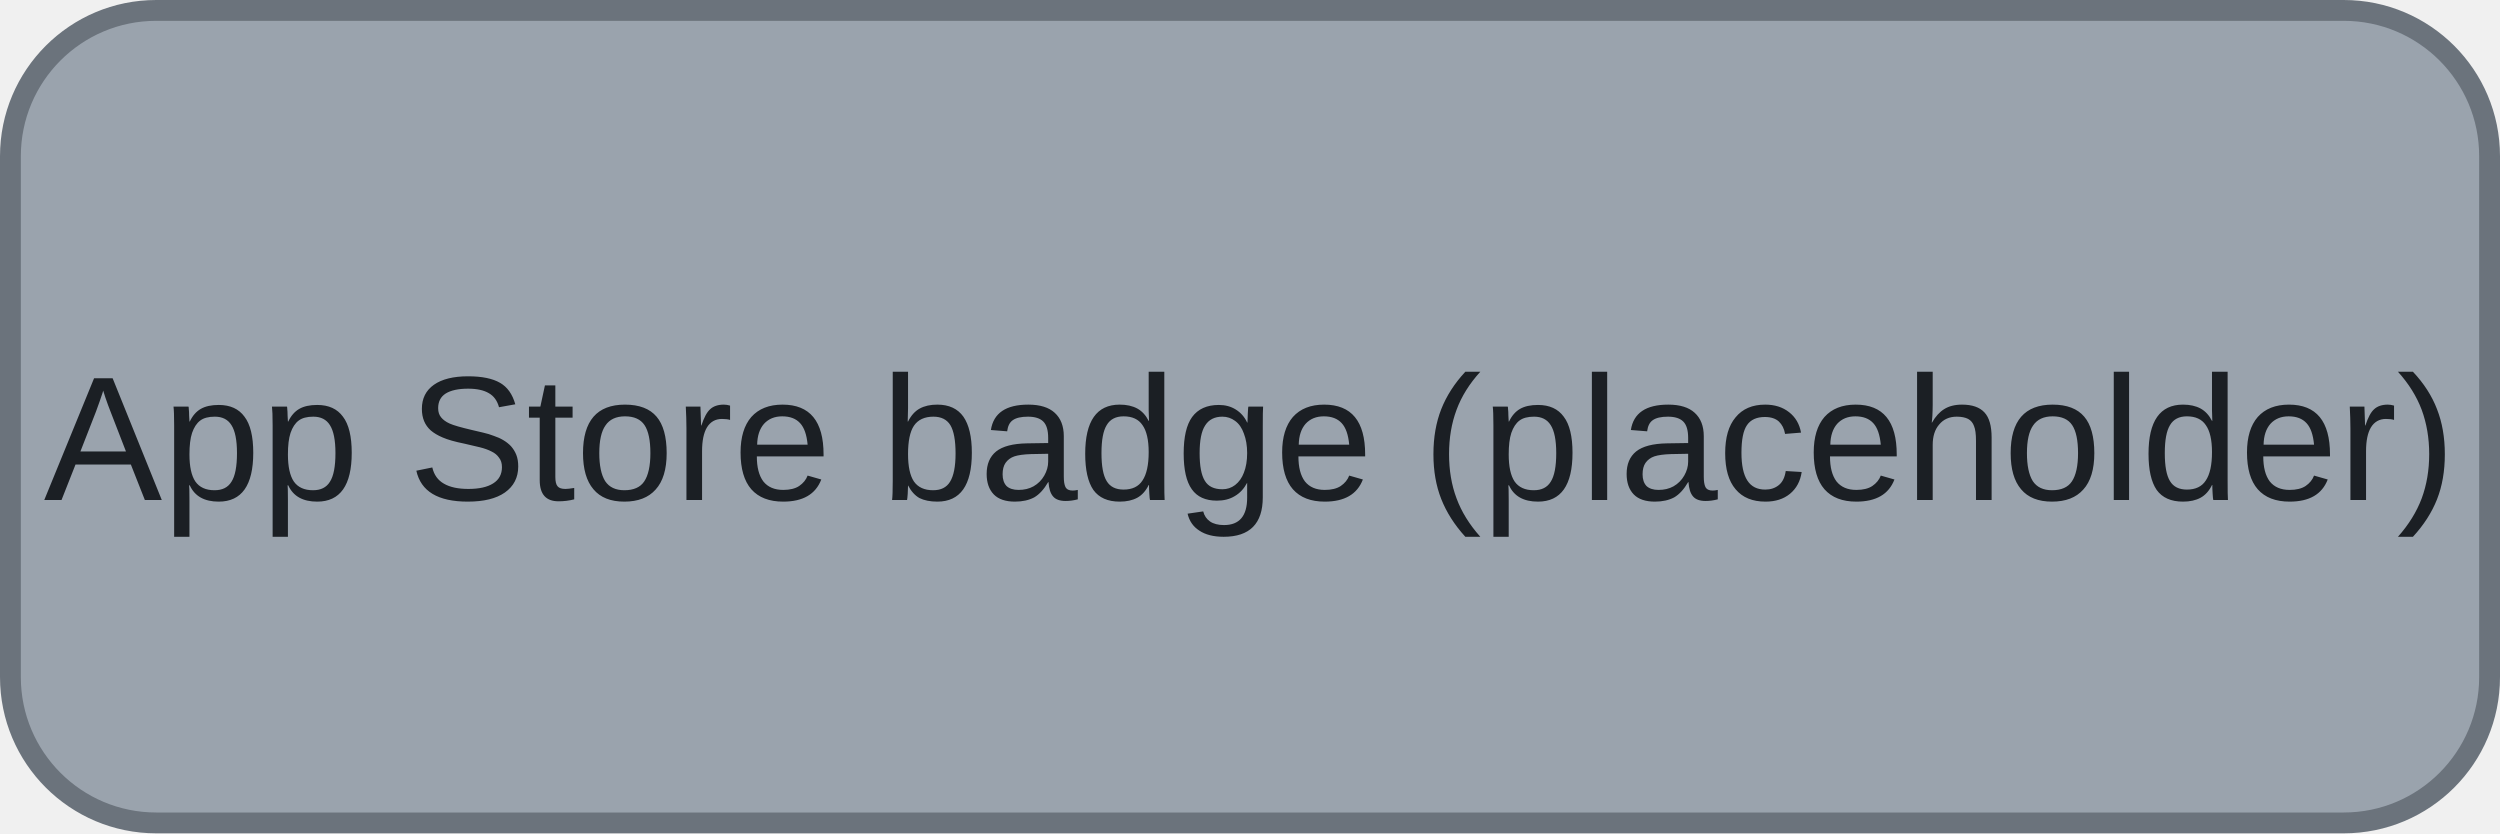
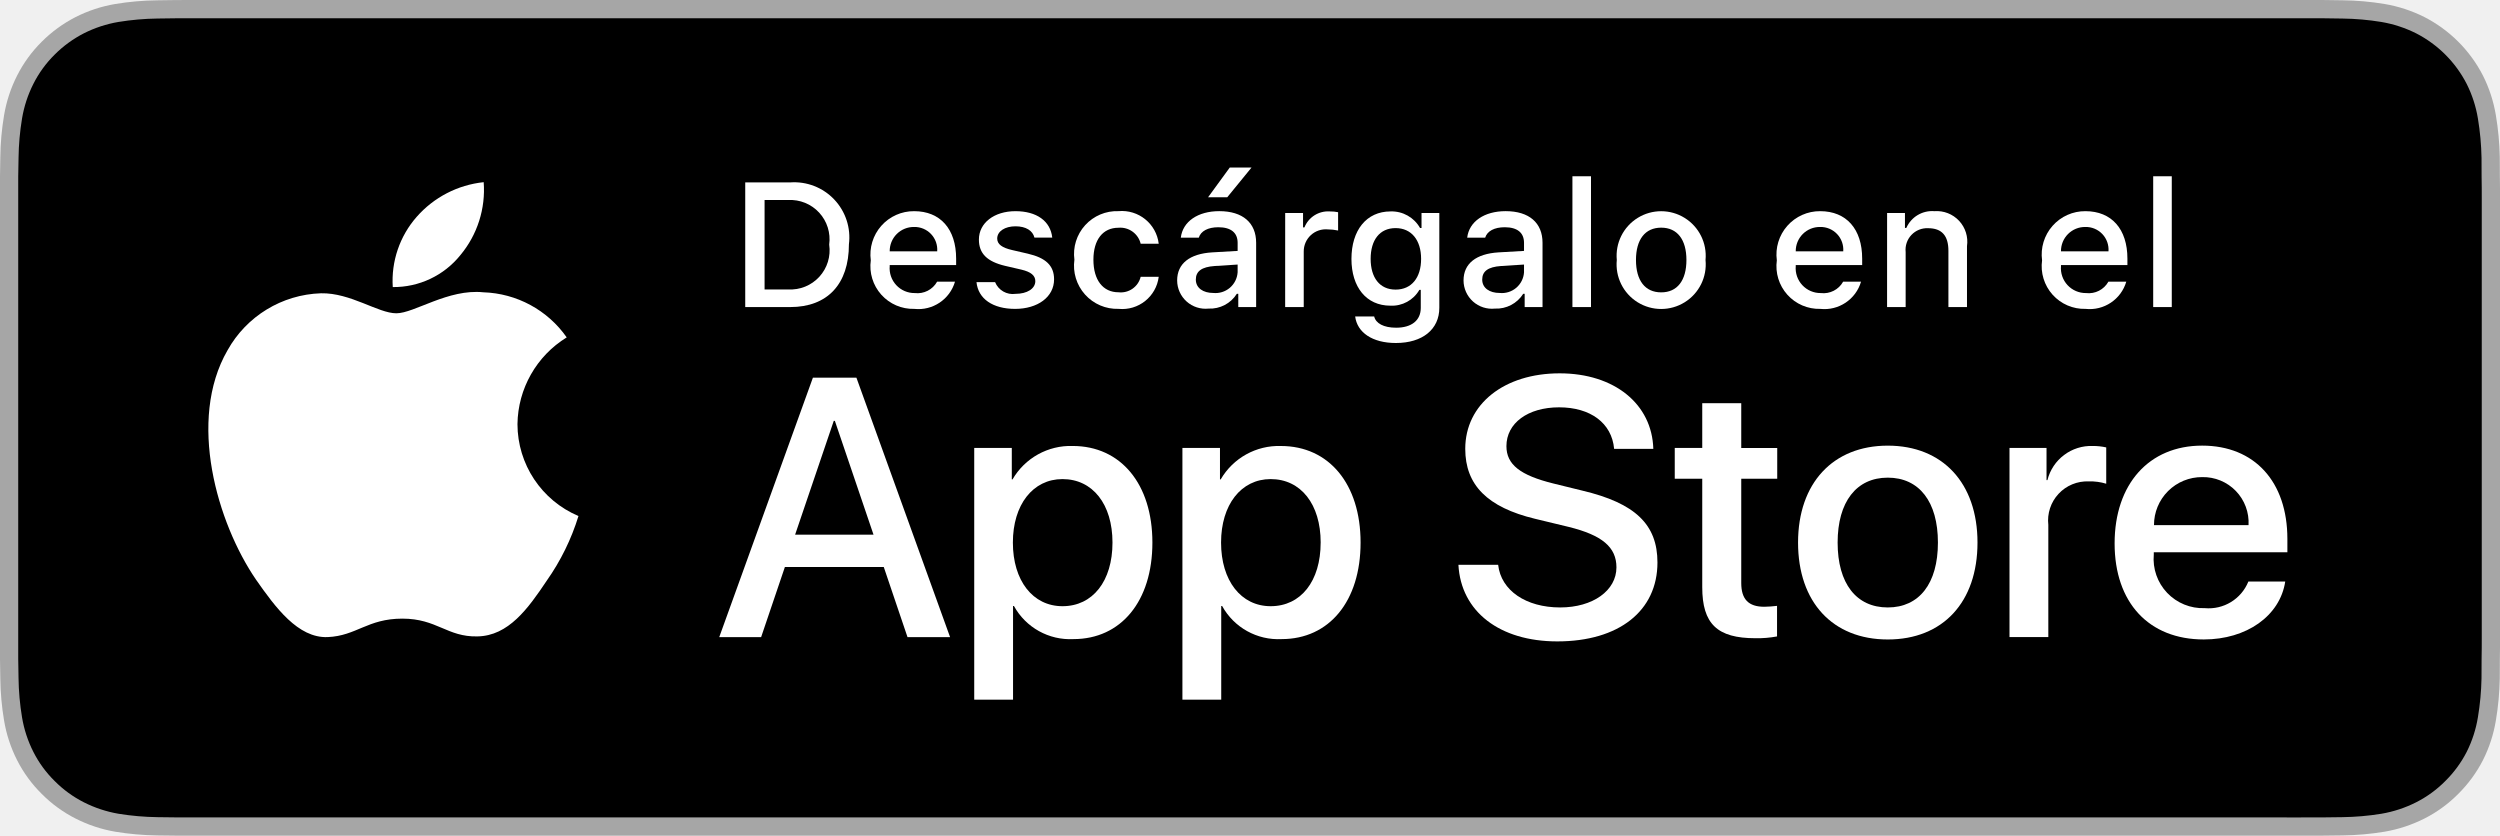
- <svg xmlns="http://www.w3.org/2000/svg" width="120" height="40" viewBox="0 0 120 40">
-   <rect x="0.5" y="0.5" width="119" height="39" rx="7" fill="#9aa3ad" stroke="#6b737c" />
-   <text x="60" y="24" text-anchor="middle" font-family="Arial, sans-serif" font-size="8.5" fill="#1b1f24">App Store badge (placeholder)</text>
+ <svg xmlns="http://www.w3.org/2000/svg" id="livetype" width="119.664" height="40" viewBox="0 0 119.664 40">
+   <g>
+     <g>
+       <g>
+         <path d="M110.135,0H9.535c-.367,0-.729,0-1.095.002-.306.002-.61.008-.919.013A13.215,13.215,0,0,0,5.517.191a6.665,6.665,0,0,0-1.901.627A6.438,6.438,0,0,0,1.998,1.997,6.258,6.258,0,0,0,.819,3.618a6.601,6.601,0,0,0-.625,1.903,12.993,12.993,0,0,0-.179,2.002C.006,7.83.005,8.138,0,8.444V31.559c.005.31.006.611.015.922a12.992,12.992,0,0,0,.179,2.002,6.588,6.588,0,0,0,.625,1.904A6.208,6.208,0,0,0,1.998,38.001a6.274,6.274,0,0,0,1.619,1.179,6.701,6.701,0,0,0,1.901.631,13.455,13.455,0,0,0,2.004.177c.309.007.613.011.919.011C8.806,40,9.168,40,9.535,40H110.135c.359,0,.725,0,1.084-.002.305,0,.617-.004.922-.011a13.279,13.279,0,0,0,2-.177,6.804,6.804,0,0,0,1.908-.631,6.277,6.277,0,0,0,1.617-1.179,6.395,6.395,0,0,0,1.182-1.614,6.604,6.604,0,0,0,.619-1.904,13.506,13.506,0,0,0,.186-2.002c.004-.311.004-.611.004-.922.008-.363.008-.725.008-1.094V9.536c0-.366,0-.729-.008-1.092,0-.307,0-.614-.004-.921a13.507,13.507,0,0,0-.186-2.002,6.618,6.618,0,0,0-.619-1.903,6.466,6.466,0,0,0-2.799-2.8,6.768,6.768,0,0,0-1.908-.627,13.044,13.044,0,0,0-2-.177c-.305-.005-.617-.011-.922-.013-.359-.002-.725-.002-1.084-.002Z" style="fill: #a6a6a6" />
+         <path d="M8.445,39.125c-.305,0-.602-.004-.904-.011a12.687,12.687,0,0,1-1.869-.163,5.884,5.884,0,0,1-1.657-.548,5.406,5.406,0,0,1-1.397-1.017,5.321,5.321,0,0,1-1.021-1.397,5.722,5.722,0,0,1-.543-1.657,12.414,12.414,0,0,1-.167-1.875c-.006-.211-.015-.913-.015-.913V8.444S.882,7.753.888,7.55a12.37,12.37,0,0,1,.166-1.872,5.755,5.755,0,0,1,.543-1.662A5.373,5.373,0,0,1,2.612,2.618,5.565,5.565,0,0,1,4.014,1.595a5.823,5.823,0,0,1,1.653-.544A12.586,12.586,0,0,1,7.543.887L8.445.875H111.214l.913.013a12.385,12.385,0,0,1,1.858.163,5.938,5.938,0,0,1,1.671.548,5.594,5.594,0,0,1,2.415,2.42,5.763,5.763,0,0,1,.535,1.649,12.995,12.995,0,0,1,.174,1.887c.003.283.003.587.003.89.008.375.008.732.008,1.092V30.465c0,.363,0,.718-.008,1.075,0,.325,0,.623-.004.93a12.731,12.731,0,0,1-.171,1.853,5.739,5.739,0,0,1-.54,1.67,5.48,5.48,0,0,1-1.016,1.386,5.413,5.413,0,0,1-1.399,1.022,5.862,5.862,0,0,1-1.668.55,12.542,12.542,0,0,1-1.869.163c-.293.007-.6.011-.897.011l-1.084.002Z" />
+       </g>
+       <g id="_Group_" data-name="&lt;Group&gt;">
+         <g id="_Group_2" data-name="&lt;Group&gt;">
+           <g id="_Group_3" data-name="&lt;Group&gt;">
+             <path id="_Path_" data-name="&lt;Path&gt;" d="M24.769,20.301a4.949,4.949,0,0,1,2.357-4.152,5.066,5.066,0,0,0-3.991-2.158c-1.679-.176-3.307,1.005-4.163,1.005-.872,0-2.19-.987-3.608-.958a5.315,5.315,0,0,0-4.473,2.728c-1.934,3.348-.491,8.269,1.361,10.976.927,1.325,2.01,2.806,3.428,2.753,1.387-.058,1.905-.884,3.579-.884,1.659,0,2.145.884,3.591.851,1.488-.024,2.426-1.331,3.321-2.669a10.962,10.962,0,0,0,1.518-3.093A4.782,4.782,0,0,1,24.769,20.301Z" style="fill: #fff" />
+             <path id="_Path_2" data-name="&lt;Path&gt;" d="M22.037,12.211a4.872,4.872,0,0,0,1.115-3.491,4.957,4.957,0,0,0-3.208,1.66,4.636,4.636,0,0,0-1.144,3.361A4.099,4.099,0,0,0,22.037,12.211Z" style="fill: #fff" />
+           </g>
+         </g>
+         <g>
+           <path d="M42.302,27.14h-4.733l-1.137,3.356H34.427l4.483-12.418h2.083l4.483,12.418H43.438ZM38.059,25.591h3.752l-1.85-5.447h-.052Z" style="fill: #fff" />
+           <path d="M55.16,25.97c0,2.813-1.506,4.621-3.778,4.621a3.069,3.069,0,0,1-2.849-1.584h-.043v4.484h-1.858V21.442H48.43v1.506h.034a3.212,3.212,0,0,1,2.883-1.601C53.645,21.348,55.16,23.164,55.16,25.97Zm-1.91,0c0-1.833-.947-3.038-2.393-3.038-1.42,0-2.375,1.23-2.375,3.038,0,1.824.955,3.046,2.375,3.046C52.302,29.016,53.25,27.819,53.25,25.97Z" style="fill: #fff" />
+           <path d="M65.125,25.97c0,2.813-1.506,4.621-3.778,4.621a3.069,3.069,0,0,1-2.849-1.584h-.043v4.484h-1.858V21.442H58.395v1.506h.034A3.212,3.212,0,0,1,61.312,21.348C63.61,21.348,65.125,23.164,65.125,25.97Zm-1.91,0c0-1.833-.947-3.038-2.393-3.038-1.42,0-2.375,1.23-2.375,3.038,0,1.824.955,3.046,2.375,3.046C62.267,29.016,63.214,27.819,63.214,25.97Z" style="fill: #fff" />
+           <path d="M71.71,27.036c.138,1.231,1.334,2.04,2.969,2.04,1.566,0,2.693-.809,2.693-1.919,0-.964-.68-1.541-2.289-1.937l-1.609-.388c-2.28-.551-3.339-1.617-3.339-3.348,0-2.143,1.867-3.614,4.519-3.614,2.624,0,4.423,1.472,4.483,3.614h-1.876c-.112-1.239-1.137-1.987-2.634-1.987s-2.521.757-2.521,1.858c0,.878.654,1.395,2.255,1.79l1.368.336c2.548.603,3.606,1.626,3.606,3.442,0,2.323-1.851,3.778-4.794,3.778-2.754,0-4.613-1.421-4.733-3.667Z" style="fill: #fff" />
+           <path d="M83.346,19.3v2.143h1.722v1.472H83.346v4.991c0,.775.345,1.137,1.102,1.137a5.808,5.808,0,0,0,.611-.043v1.463a5.104,5.104,0,0,1-1.032.086c-1.833,0-2.548-.688-2.548-2.444V22.914H80.163V21.442H81.479V19.3Z" style="fill: #fff" />
+           <path d="M86.065,25.97c0-2.849,1.678-4.639,4.294-4.639,2.625,0,4.295,1.79,4.295,4.639,0,2.856-1.661,4.639-4.295,4.639C87.726,30.608,86.065,28.826,86.065,25.97Zm6.695,0c0-1.954-.896-3.107-2.401-3.107s-2.4,1.162-2.4,3.107c0,1.962.895,3.106,2.4,3.106S92.76,27.932,92.76,25.97Z" style="fill: #fff" />
+           <path d="M96.186,21.442h1.772v1.541h.043a2.159,2.159,0,0,1,2.178-1.636,2.866,2.866,0,0,1,.637.069v1.738a2.598,2.598,0,0,0-.835-.112,1.873,1.873,0,0,0-1.937,2.083v5.37h-1.858Z" style="fill: #fff" />
+           <path d="M109.384,27.837c-.25,1.644-1.851,2.771-3.898,2.771-2.634,0-4.269-1.765-4.269-4.596,0-2.84,1.644-4.682,4.19-4.682,2.505,0,4.08,1.721,4.08,4.466v.637h-6.395v.112a2.358,2.358,0,0,0,2.436,2.564,2.048,2.048,0,0,0,2.091-1.273Zm-6.282-2.702h4.526a2.177,2.177,0,0,0-2.221-2.298A2.292,2.292,0,0,0,103.102,25.135Z" style="fill: #fff" />
+         </g>
+       </g>
+     </g>
+     <g id="_Group_4" data-name="&lt;Group&gt;">
+       <g>
+         <path d="M37.826,8.731a2.64,2.64,0,0,1,2.808,2.965c0,1.906-1.03,3.002-2.808,3.002H35.671V8.731Zm-1.229,5.123h1.125a1.876,1.876,0,0,0,1.968-2.146,1.881,1.881,0,0,0-1.968-2.134h-1.125Z" style="fill: #fff" />
+         <path d="M45.712,13.482a1.828,1.828,0,0,1-1.951,1.303,2.045,2.045,0,0,1-2.08-2.324,2.077,2.077,0,0,1,2.076-2.353c1.253,0,2.009.856,2.009,2.27V12.688H42.586v.05a1.19,1.19,0,0,0,1.199,1.29,1.079,1.079,0,0,0,1.071-.546Zm-3.126-1.451h2.274a1.086,1.086,0,0,0-1.108-1.167A1.152,1.152,0,0,0,42.586,12.031Z" style="fill: #fff" />
+         <path d="M48.605,10.108c1.013,0,1.675.471,1.762,1.265h-.853c-.082-.331-.405-.541-.909-.541-.496,0-.873.235-.873.587,0,.269.228.438.716.55l.748.173c.856.199,1.258.567,1.258,1.229,0,.848-.79,1.414-1.865,1.414-1.071,0-1.77-.484-1.849-1.282h.89a.914.914,0,0,0,.979.562c.554,0,.947-.248.947-.608,0-.269-.211-.442-.662-.55l-.785-.182c-.856-.203-1.253-.587-1.253-1.257C46.855,10.67,47.587,10.108,48.605,10.108Z" style="fill: #fff" />
+         <path d="M54.599,11.666a1.005,1.005,0,0,0-1.063-.765c-.744,0-1.199.57-1.199,1.53,0,.976.459,1.559,1.199,1.559a.979.979,0,0,0,1.063-.74h.864a1.762,1.762,0,0,1-1.923,1.534,2.068,2.068,0,0,1-2.113-2.353,2.053,2.053,0,0,1,2.108-2.324,1.777,1.777,0,0,1,1.928,1.559Z" style="fill: #fff" />
+         <path d="M56.345,13.424c0-.811.604-1.278,1.675-1.344l1.22-.07v-.389c0-.476-.314-.744-.922-.744-.496,0-.84.182-.938.5h-.86c.091-.773.818-1.27,1.84-1.27,1.129,0,1.766.562,1.766,1.513v3.077h-.855v-.633h-.07a1.515,1.515,0,0,1-1.353.707A1.36,1.36,0,0,1,56.345,13.424Zm2.895-.385v-.376l-1.1.07c-.62.042-.901.252-.901.649,0,.405.352.641.835.641A1.062,1.062,0,0,0,59.239,13.04ZM57.825,9.442,58.863,8.02h1.042L58.743,9.442Z" style="fill: #fff" />
+         <path d="M61.516,10.195h.855v.69h.066a1.221,1.221,0,0,1,1.216-.765,1.868,1.868,0,0,1,.396.037v.877a2.434,2.434,0,0,0-.496-.054,1.055,1.055,0,0,0-1.149,1.059v2.659h-.889Z" style="fill: #fff" />
+         <path d="M64.866,15.148h.91c.075.327.451.538,1.051.538.74,0,1.179-.352,1.179-.947V13.875H67.939a1.514,1.514,0,0,1-1.39.756c-1.149,0-1.861-.889-1.861-2.237,0-1.373.719-2.274,1.87-2.274a1.56,1.56,0,0,1,1.414.794h.07v-.719h.852v4.54c0,1.03-.807,1.683-2.08,1.683C65.689,16.418,64.961,15.914,64.866,15.148Zm3.156-2.758c0-.897-.464-1.472-1.221-1.472-.765,0-1.194.575-1.194,1.472,0,.897.43,1.472,1.194,1.472C67.563,13.862,68.022,13.292,68.022,12.39Z" style="fill: #fff" />
+         <path d="M70.053,13.424c0-.811.604-1.278,1.675-1.344l1.22-.07v-.389c0-.476-.314-.744-.922-.744-.496,0-.84.182-.938.5h-.86c.091-.773.818-1.27,1.84-1.27,1.129,0,1.766.562,1.766,1.513v3.077h-.855v-.633h-.07a1.515,1.515,0,0,1-1.353.707A1.36,1.36,0,0,1,70.053,13.424Zm2.895-.385v-.376l-1.1.07c-.62.042-.901.252-.901.649,0,.405.352.641.835.641A1.062,1.062,0,0,0,72.948,13.04Z" style="fill: #fff" />
+         <path d="M75.265,8.437h.889v6.261h-.889Z" style="fill: #fff" />
+         <path d="M77.389,12.444a2.133,2.133,0,1,1,4.247,0,2.134,2.134,0,1,1-4.247,0Zm3.333,0c0-.976-.438-1.547-1.208-1.547-.772,0-1.207.571-1.207,1.547,0,.984.435,1.55,1.207,1.55C80.284,13.995,80.722,13.424,80.722,12.444Z" style="fill: #fff" />
+         <path d="M89.08,13.482a1.828,1.828,0,0,1-1.951,1.303,2.045,2.045,0,0,1-2.08-2.324,2.077,2.077,0,0,1,2.076-2.353c1.253,0,2.009.856,2.009,2.27V12.688H85.954v.05a1.19,1.19,0,0,0,1.199,1.29,1.079,1.079,0,0,0,1.071-.546Zm-3.126-1.451H88.228a1.086,1.086,0,0,0-1.108-1.167A1.152,1.152,0,0,0,85.954,12.031Z" style="fill: #fff" />
+         <path d="M90.327,10.195h.855v.715h.066a1.348,1.348,0,0,1,1.344-.802,1.465,1.465,0,0,1,1.559,1.675v2.915h-.889V12.006c0-.724-.314-1.083-.972-1.083a1.033,1.033,0,0,0-1.075,1.141v2.634h-.889Z" style="fill: #fff" />
+         <path d="M101.776,13.482a1.828,1.828,0,0,1-1.951,1.303,2.045,2.045,0,0,1-2.08-2.324,2.077,2.077,0,0,1,2.076-2.353c1.253,0,2.009.856,2.009,2.27V12.688H98.65v.05a1.19,1.19,0,0,0,1.199,1.29,1.079,1.079,0,0,0,1.071-.546Zm-3.126-1.451h2.274a1.086,1.086,0,0,0-1.108-1.167A1.152,1.152,0,0,0,98.65,12.031Z" style="fill: #fff" />
+         <path d="M103.064,8.437h.889v6.261H103.064Z" style="fill: #fff" />
+       </g>
+     </g>
+   </g>
</svg>
